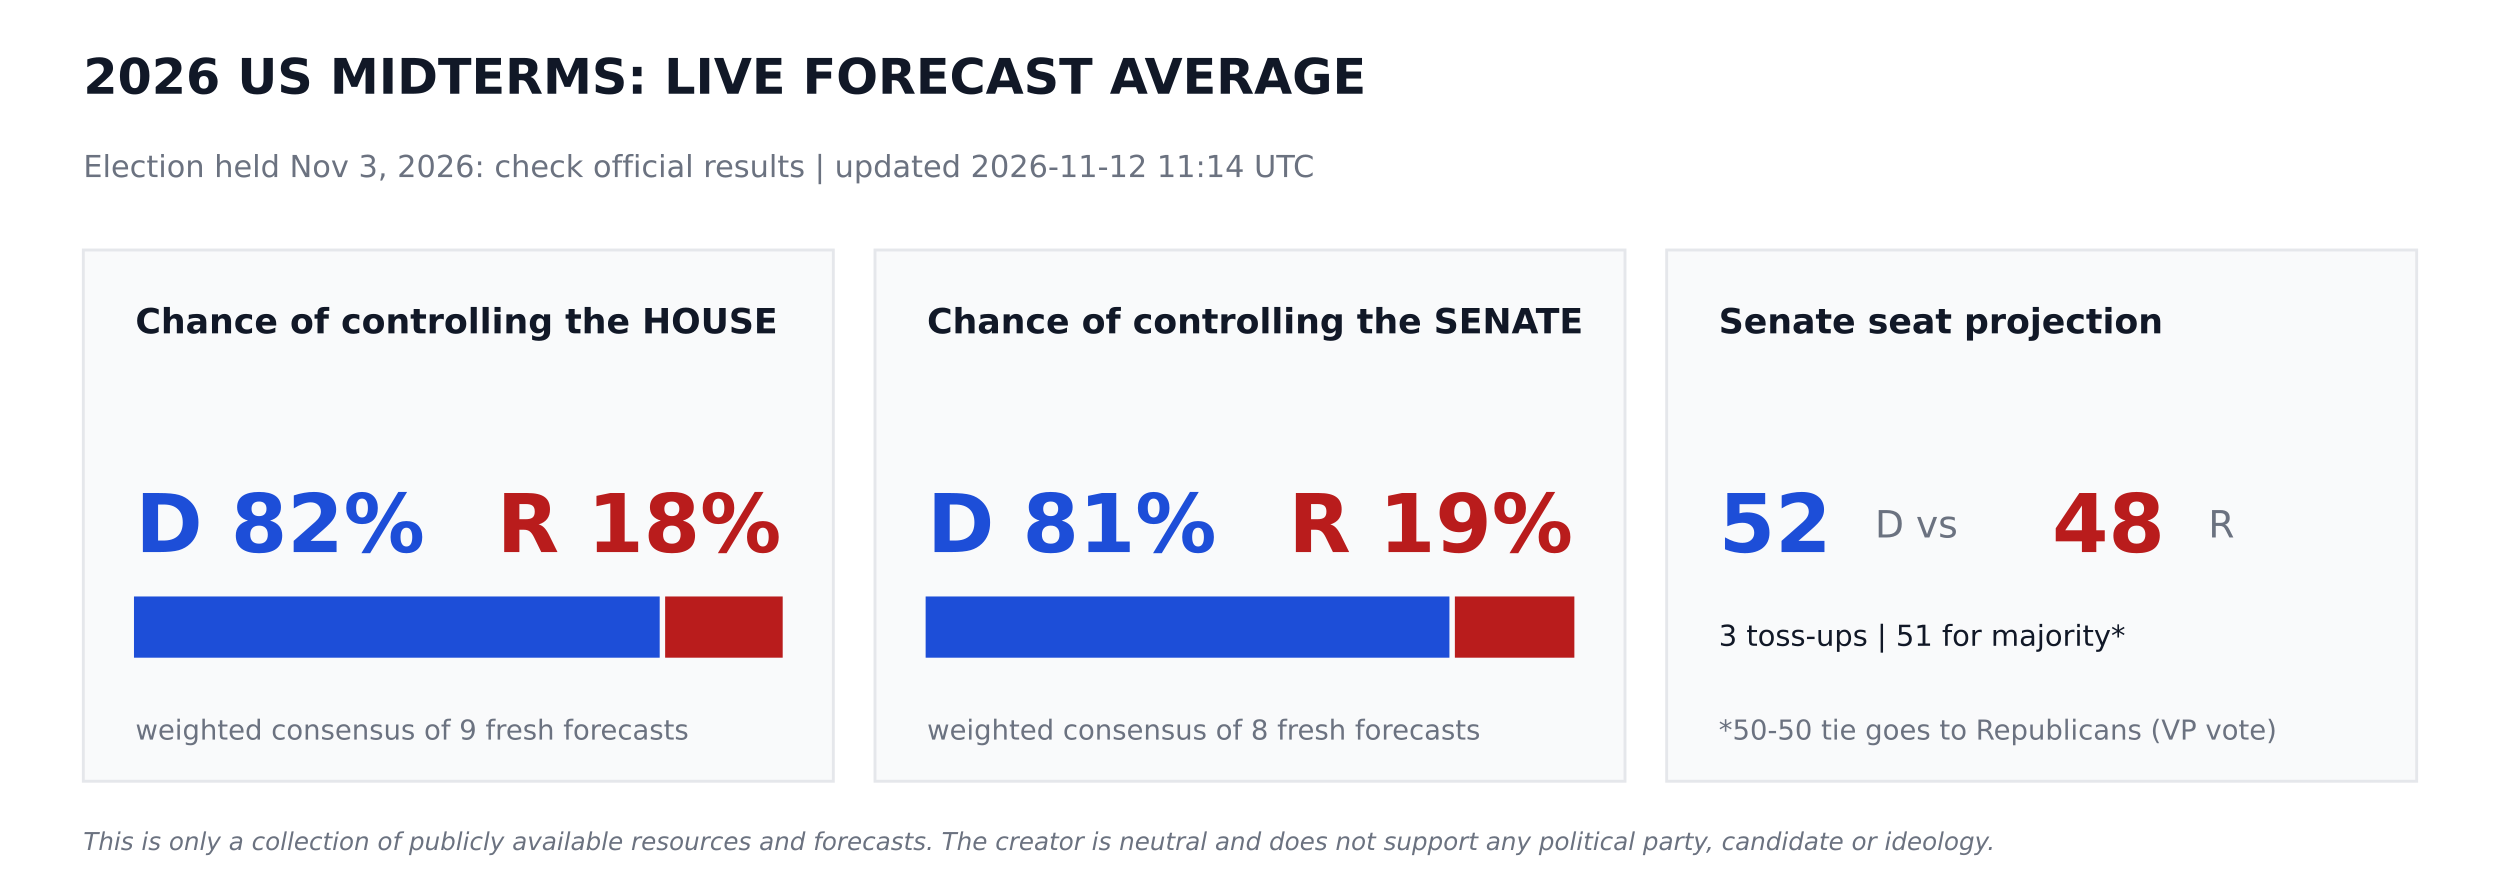
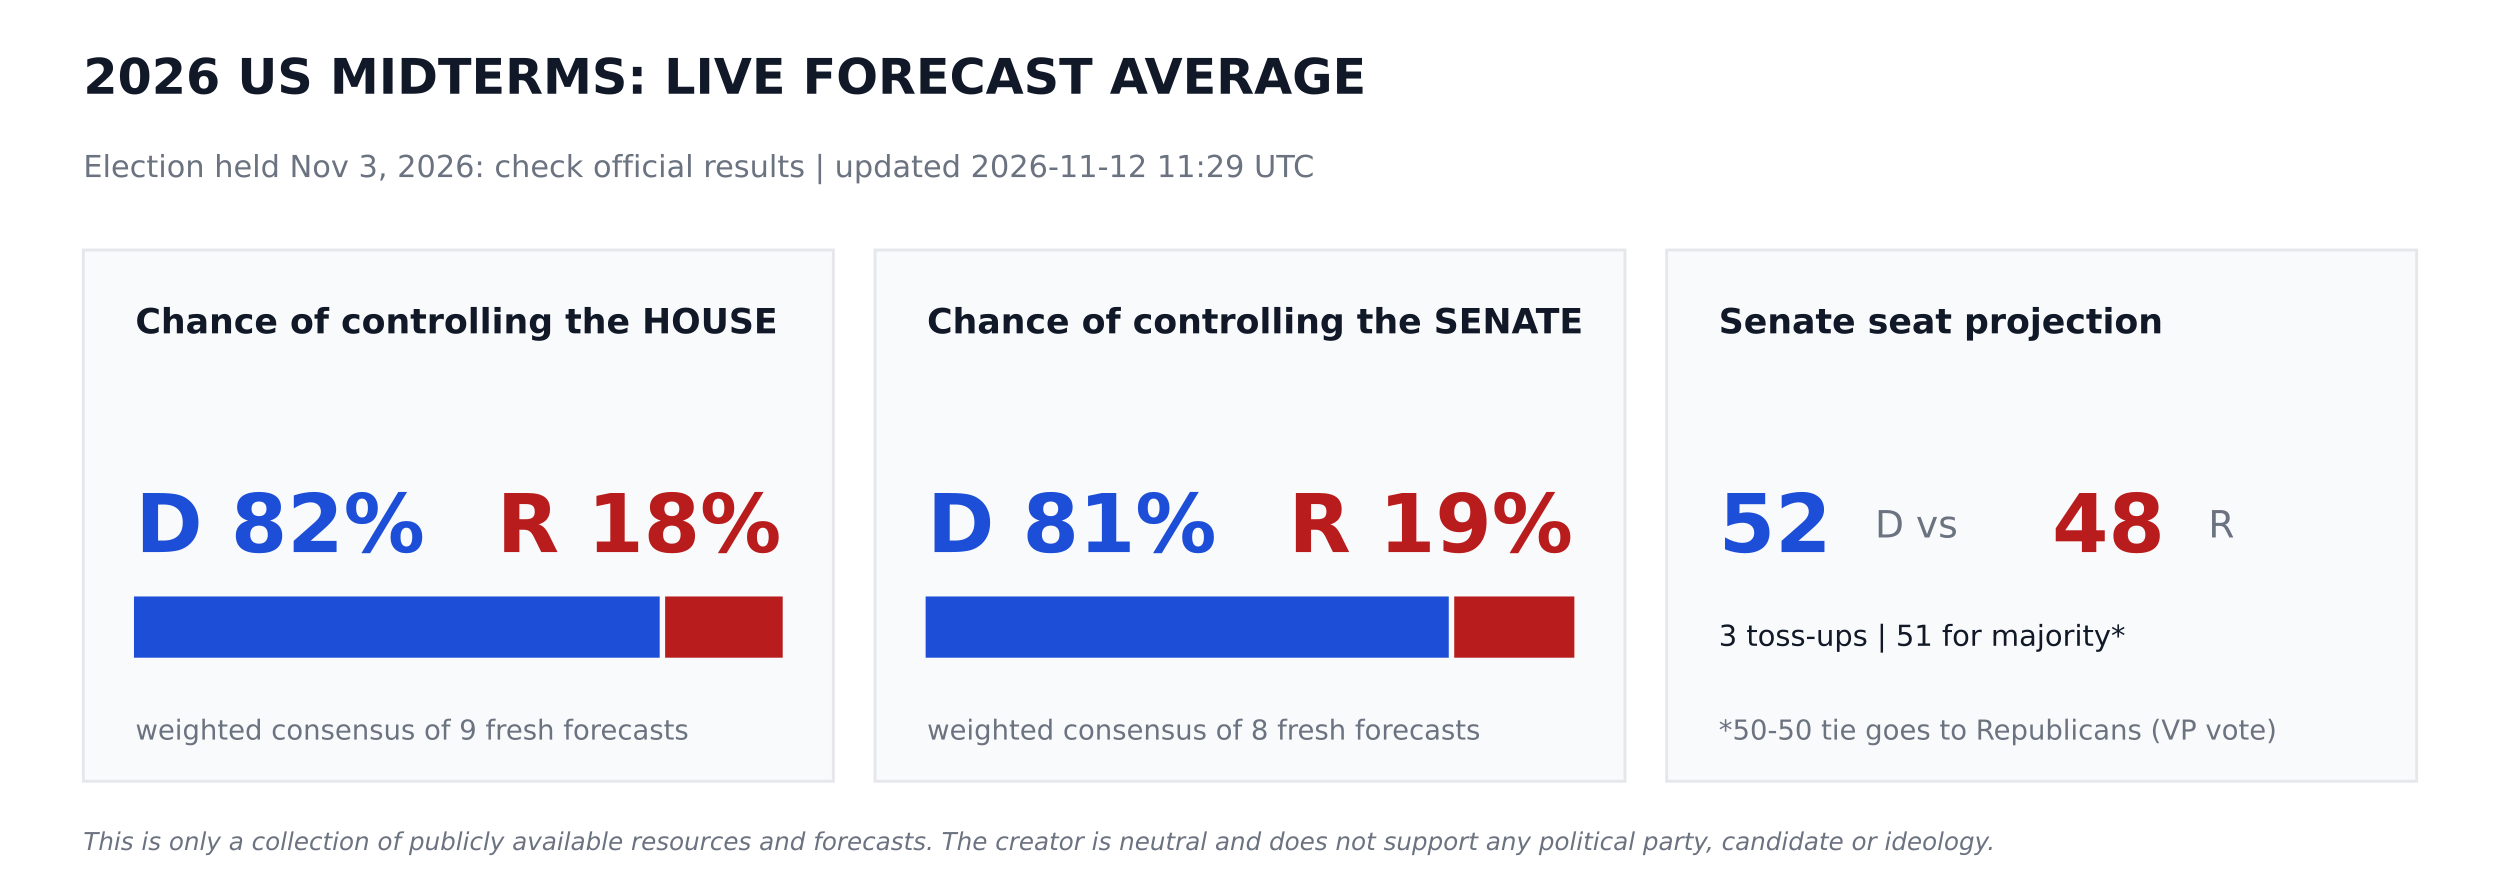
<svg xmlns="http://www.w3.org/2000/svg" width="864pt" height="302.4pt" viewBox="0 0 864 302.4" version="1.1">
  <defs>
    <style type="text/css">*{stroke-linejoin: round; stroke-linecap: butt}</style>
  </defs>
  <g id="figure_1">
    <g id="patch_1">
      <path d="M 0 302.4  L 864 302.4  L 864 0  L 0 0  z " style="fill: #ffffff" />
    </g>
    <g id="axes_1">
      <g id="patch_2">
-         <path d="M 28.8 270  L 288 270  L 288 86.4  L 28.8 86.4  z " clip-path="url(#pc91534892b)" style="fill: #f9fafb; stroke: #e5e7eb; stroke-linejoin: miter" />
+         <path d="M 28.8 270  L 288 270  L 288 86.4  L 28.8 86.4  z " clip-path="url(#pf3aec36475)" style="fill: #f9fafb; stroke: #e5e7eb; stroke-linejoin: miter" />
      </g>
      <g id="patch_3">
-         <path d="M 46.8 226.8  L 227.491 226.8  L 227.491 206.64  L 46.8 206.64  z " clip-path="url(#pc91534892b)" style="fill: #1d4ed8; stroke: #1d4ed8; stroke-linejoin: miter" />
+         <path d="M 46.8 226.8  L 227.491 226.8  L 227.491 206.64  L 46.8 206.64  z " clip-path="url(#pf3aec36475)" style="fill: #1d4ed8; stroke: #1d4ed8; stroke-linejoin: miter" />
      </g>
      <g id="patch_4">
-         <path d="M 230.371 226.8  L 270 226.8  L 270 206.64  L 230.371 206.64  z " clip-path="url(#pc91534892b)" style="fill: #b91c1c; stroke: #b91c1c; stroke-linejoin: miter" />
+         <path d="M 230.371 226.8  L 270 226.8  L 270 206.64  L 230.371 206.64  z " clip-path="url(#pf3aec36475)" style="fill: #b91c1c; stroke: #b91c1c; stroke-linejoin: miter" />
      </g>
      <g id="patch_5">
-         <path d="M 302.4 270  L 561.6 270  L 561.6 86.4  L 302.4 86.4  z " clip-path="url(#pc91534892b)" style="fill: #f9fafb; stroke: #e5e7eb; stroke-linejoin: miter" />
+         <path d="M 302.4 270  L 561.6 270  L 561.6 86.4  L 302.4 86.4  z " clip-path="url(#pf3aec36475)" style="fill: #f9fafb; stroke: #e5e7eb; stroke-linejoin: miter" />
      </g>
      <g id="patch_6">
-         <path d="M 320.4 226.8  L 500.422 226.8  L 500.422 206.64  L 320.4 206.64  z " clip-path="url(#pc91534892b)" style="fill: #1d4ed8; stroke: #1d4ed8; stroke-linejoin: miter" />
+         <path d="M 320.4 226.8  L 500.198 226.8  L 500.198 206.64  L 320.4 206.64  z " clip-path="url(#pf3aec36475)" style="fill: #1d4ed8; stroke: #1d4ed8; stroke-linejoin: miter" />
      </g>
      <g id="patch_7">
-         <path d="M 503.302 226.8  L 543.6 226.8  L 543.6 206.64  L 503.302 206.64  z " clip-path="url(#pc91534892b)" style="fill: #b91c1c; stroke: #b91c1c; stroke-linejoin: miter" />
+         <path d="M 503.078 226.8  L 543.6 226.8  L 543.6 206.64  L 503.078 206.64  z " clip-path="url(#pf3aec36475)" style="fill: #b91c1c; stroke: #b91c1c; stroke-linejoin: miter" />
      </g>
      <g id="patch_8">
-         <path d="M 576 270  L 835.2 270  L 835.2 86.4  L 576 86.4  z " clip-path="url(#pc91534892b)" style="fill: #f9fafb; stroke: #e5e7eb; stroke-linejoin: miter" />
+         <path d="M 576 270  L 835.2 270  L 835.2 86.4  L 576 86.4  z " clip-path="url(#pf3aec36475)" style="fill: #f9fafb; stroke: #e5e7eb; stroke-linejoin: miter" />
      </g>
      <g id="text_1">
        <text style="font-weight: 700; font-size: 17px; font-family: 'DejaVu Sans'; text-anchor: start; fill: #111827" x="28.8" y="32.4" transform="rotate(-0 28.8 32.4)">2026 US MIDTERMS: LIVE FORECAST AVERAGE</text>
      </g>
      <g id="text_2">
-         <text style="font-size: 10.5px; font-family: 'DejaVu Sans'; text-anchor: start; fill: #6b7280" x="28.8" y="61.2" transform="rotate(-0 28.8 61.2)">Election held Nov 3, 2026: check official results   |   updated 2026-11-12 11:14 UTC</text>
+         <text style="font-size: 10.5px; font-family: 'DejaVu Sans'; text-anchor: start; fill: #6b7280" x="28.8" y="61.2" transform="rotate(-0 28.8 61.2)">Election held Nov 3, 2026: check official results   |   updated 2026-11-12 11:29 UTC</text>
      </g>
      <g id="text_3">
        <text style="font-weight: 700; font-size: 12px; font-family: 'DejaVu Sans'; text-anchor: start; fill: #111827" x="46.8" y="115.2" transform="rotate(-0 46.8 115.2)">Chance of controlling the HOUSE</text>
      </g>
      <g id="text_4">
        <text style="font-weight: 700; font-size: 28px; font-family: 'DejaVu Sans'; text-anchor: start; fill: #1d4ed8" x="46.8" y="190.8" transform="rotate(-0 46.8 190.8)">D 82%</text>
      </g>
      <g id="text_5">
        <text style="font-weight: 700; font-size: 28px; font-family: 'DejaVu Sans'; text-anchor: end; fill: #b91c1c" x="270" y="190.8" transform="rotate(-0 270 190.8)">R 18%</text>
      </g>
      <g id="text_6">
        <text style="font-size: 9.5px; font-family: 'DejaVu Sans'; text-anchor: start; fill: #6b7280" x="46.8" y="255.6" transform="rotate(-0 46.8 255.6)">weighted consensus of 9 fresh forecasts</text>
      </g>
      <g id="text_7">
        <text style="font-weight: 700; font-size: 12px; font-family: 'DejaVu Sans'; text-anchor: start; fill: #111827" x="320.4" y="115.2" transform="rotate(-0 320.4 115.2)">Chance of controlling the SENATE</text>
      </g>
      <g id="text_8">
        <text style="font-weight: 700; font-size: 28px; font-family: 'DejaVu Sans'; text-anchor: start; fill: #1d4ed8" x="320.4" y="190.8" transform="rotate(-0 320.4 190.8)">D 81%</text>
      </g>
      <g id="text_9">
        <text style="font-weight: 700; font-size: 28px; font-family: 'DejaVu Sans'; text-anchor: end; fill: #b91c1c" x="543.6" y="190.8" transform="rotate(-0 543.6 190.8)">R 19%</text>
      </g>
      <g id="text_10">
        <text style="font-size: 9.5px; font-family: 'DejaVu Sans'; text-anchor: start; fill: #6b7280" x="320.4" y="255.6" transform="rotate(-0 320.4 255.6)">weighted consensus of 8 fresh forecasts</text>
      </g>
      <g id="text_11">
        <text style="font-weight: 700; font-size: 12px; font-family: 'DejaVu Sans'; text-anchor: start; fill: #111827" x="594" y="115.2" transform="rotate(-0 594 115.2)">Senate seat projection</text>
      </g>
      <g id="text_12">
        <text style="font-weight: 700; font-size: 28px; font-family: 'DejaVu Sans'; text-anchor: start; fill: #1d4ed8" x="594" y="190.8" transform="rotate(-0 594 190.8)">52</text>
      </g>
      <g id="text_13">
        <text style="font-size: 13px; font-family: 'DejaVu Sans'; text-anchor: start; fill: #6b7280" x="648" y="185.76" transform="rotate(-0 648 185.76)">D  vs</text>
      </g>
      <g id="text_14">
        <text style="font-weight: 700; font-size: 28px; font-family: 'DejaVu Sans'; text-anchor: start; fill: #b91c1c" x="709.2" y="190.8" transform="rotate(-0 709.2 190.8)">48</text>
      </g>
      <g id="text_15">
        <text style="font-size: 13px; font-family: 'DejaVu Sans'; text-anchor: start; fill: #6b7280" x="763.2" y="185.76" transform="rotate(-0 763.2 185.76)">R</text>
      </g>
      <g id="text_16">
        <text style="font-size: 10px; font-family: 'DejaVu Sans'; text-anchor: start; fill: #111827" x="594" y="223.2" transform="rotate(-0 594 223.2)">3 toss-ups  |  51 for majority*</text>
      </g>
      <g id="text_17">
        <text style="font-size: 9.5px; font-family: 'DejaVu Sans'; text-anchor: start; fill: #6b7280" x="594" y="255.6" transform="rotate(-0 594 255.6)">*50-50 tie goes to Republicans (VP vote)</text>
      </g>
      <g id="text_18">
        <text style="font-style: italic; font-size: 8.5px; font-family: 'DejaVu Sans'; text-anchor: start; fill: #6b7280" x="28.8" y="293.76" transform="rotate(-0 28.8 293.76)">This is only a collection of publicly available resources and forecasts. The creator is neutral and does not support any political party, candidate or ideology.</text>
      </g>
    </g>
  </g>
  <defs>
-     <clipPath id="pc91534892b">
+     <clipPath id="pf3aec36475">
      <rect x="0" y="0" width="864" height="302.4" />
    </clipPath>
  </defs>
</svg>
